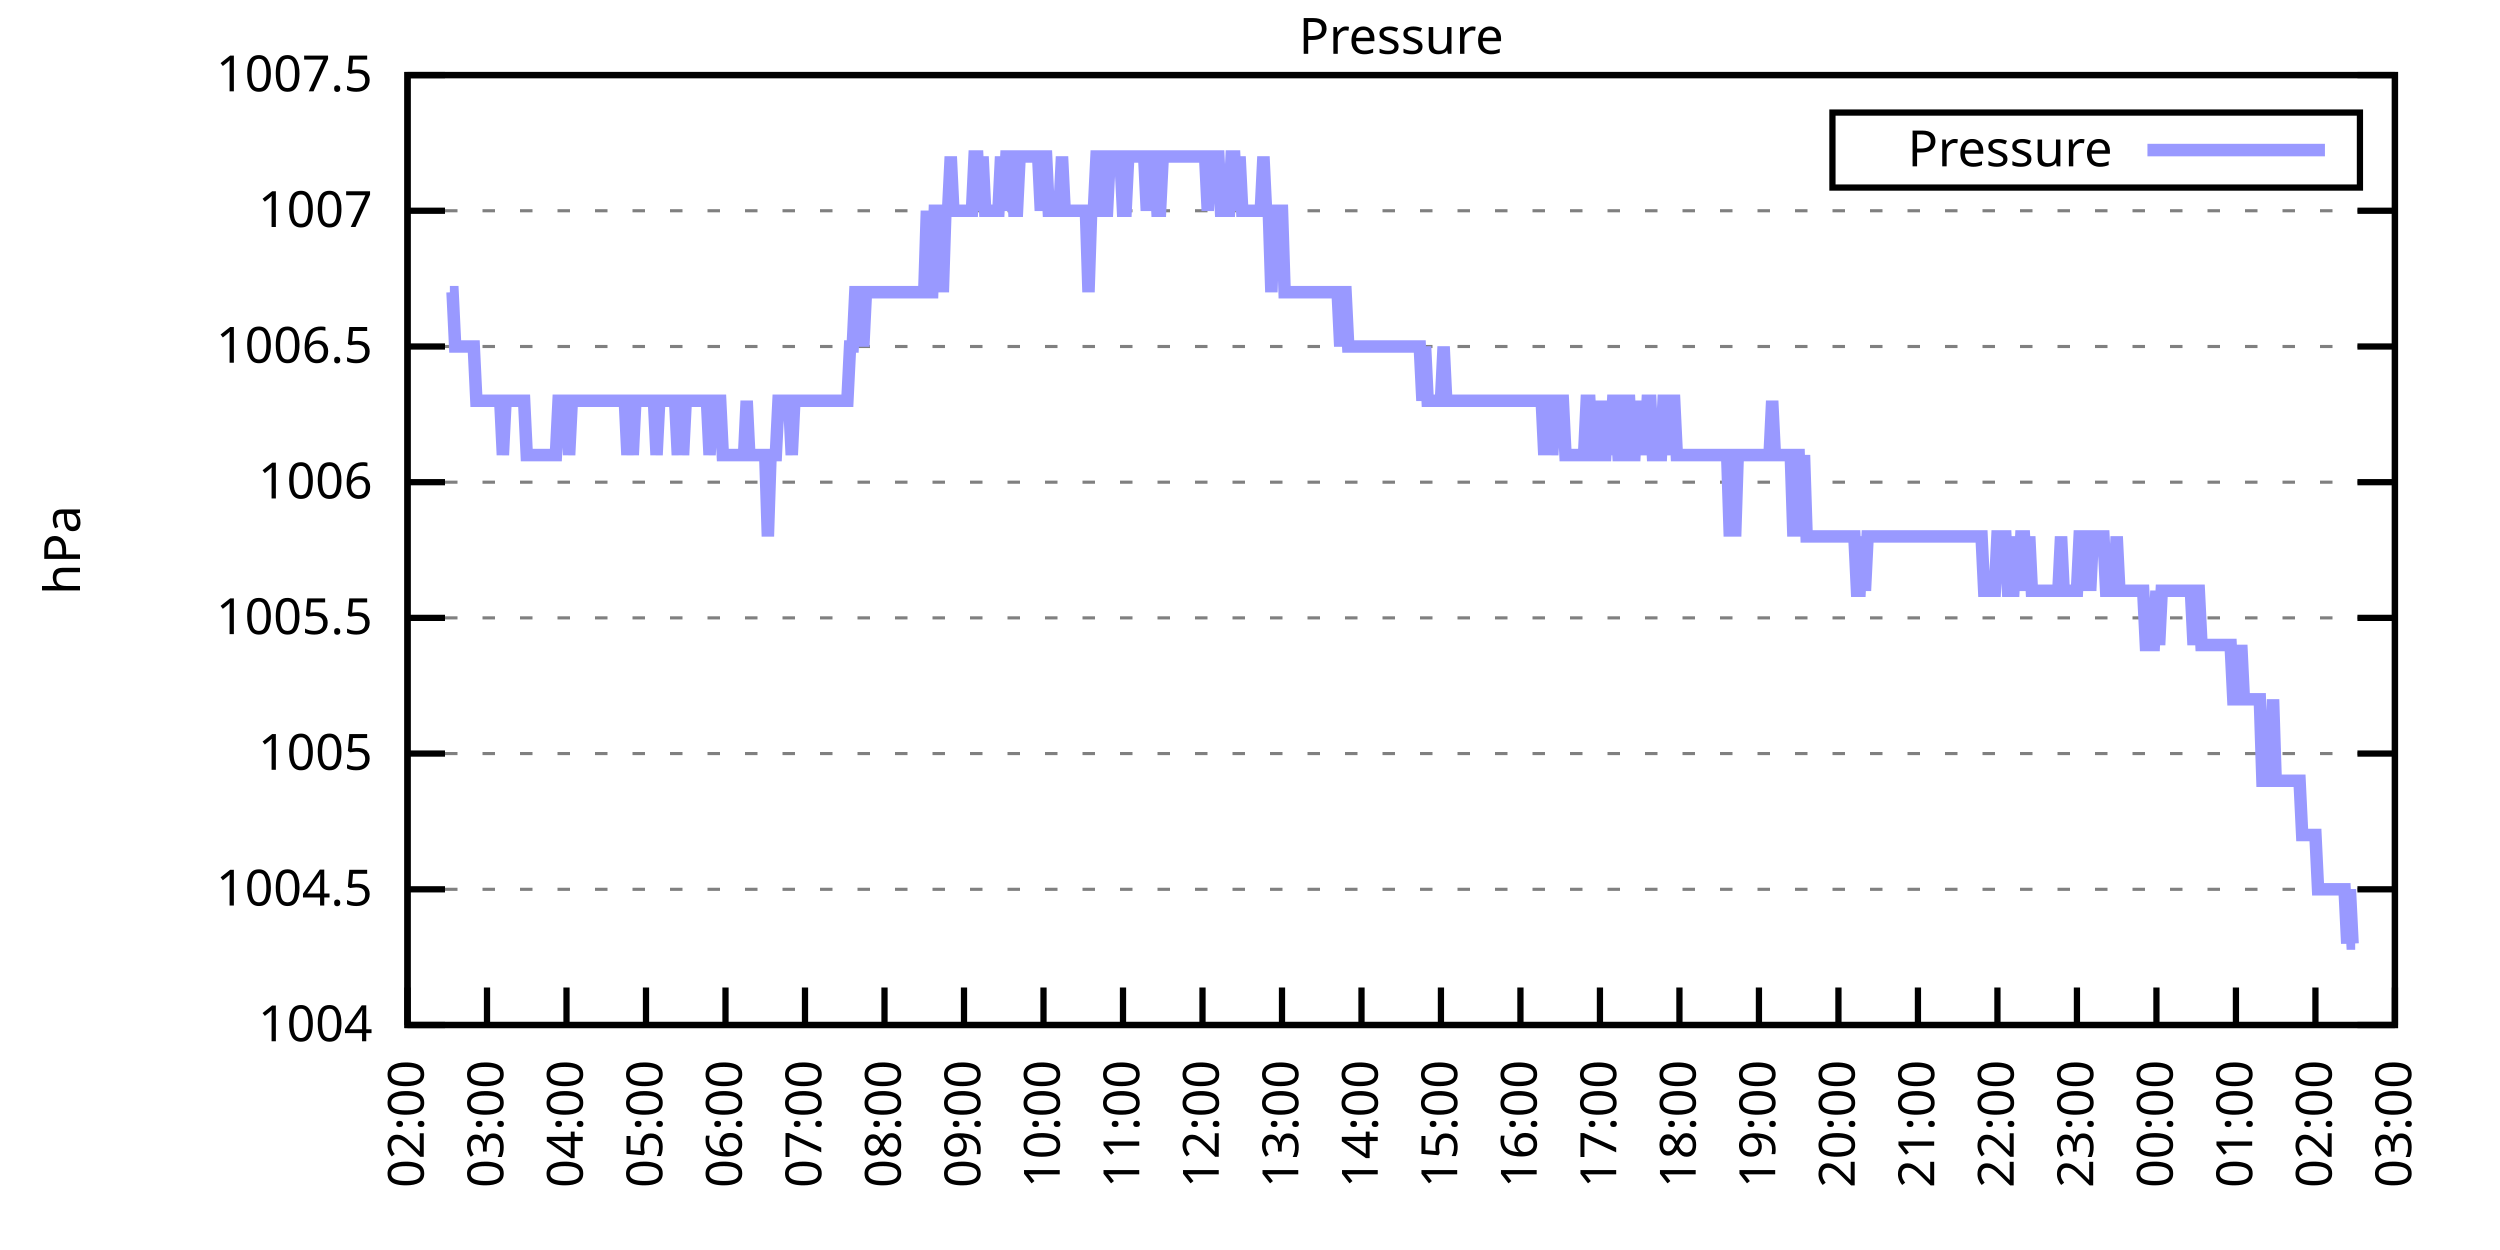
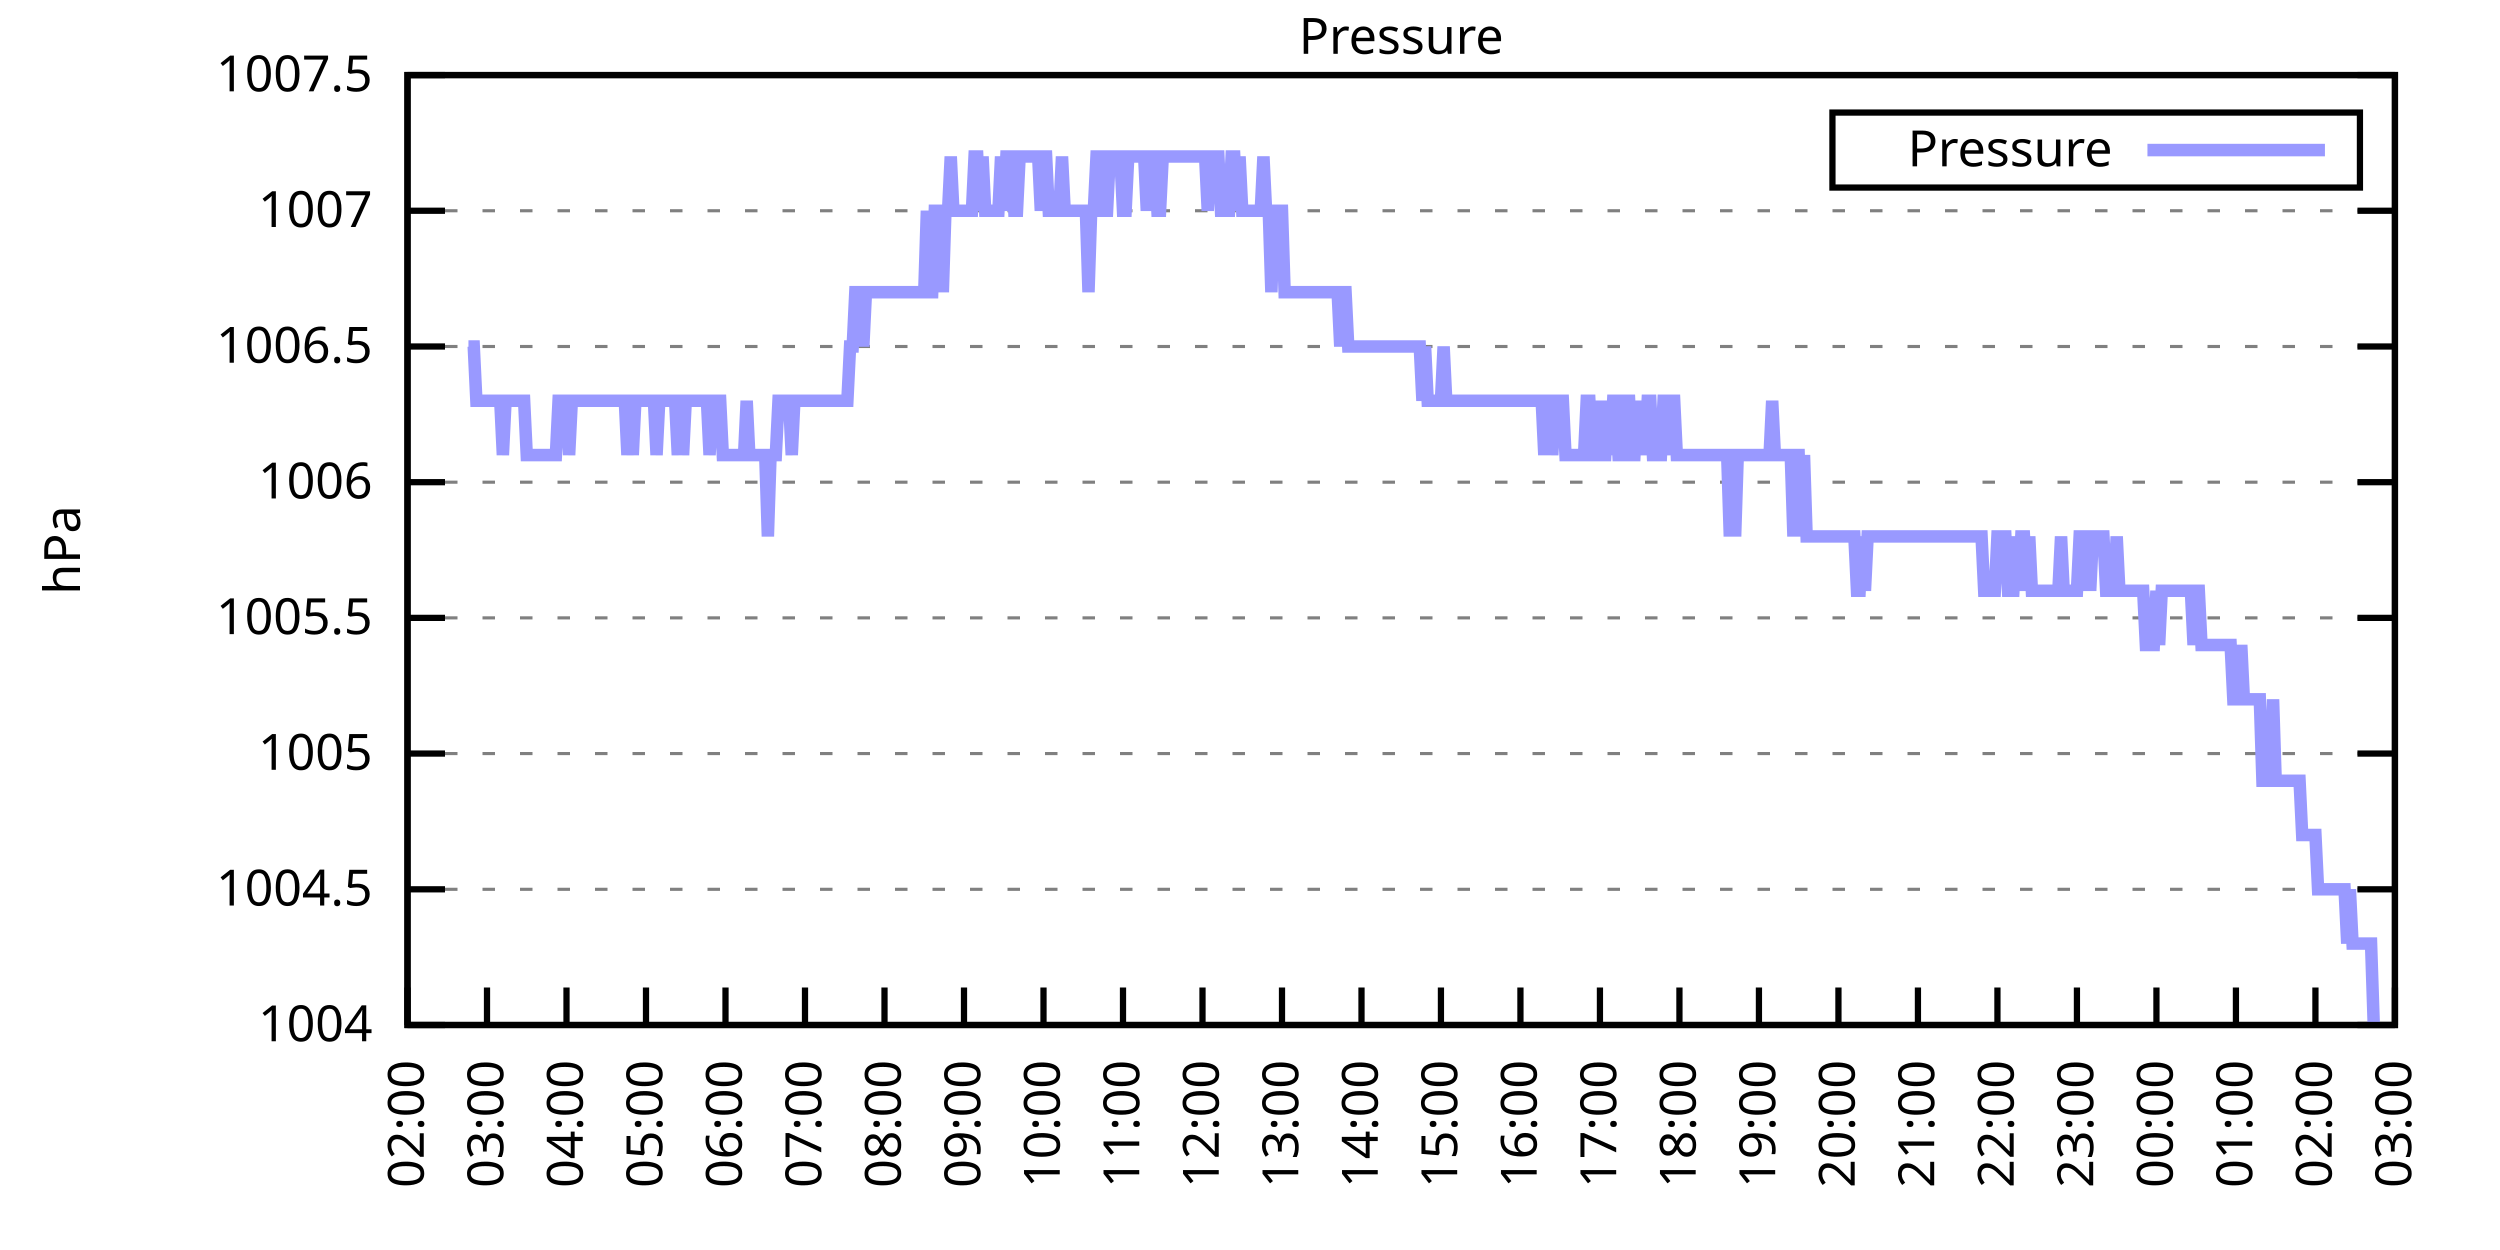
<svg xmlns="http://www.w3.org/2000/svg" xmlns:xlink="http://www.w3.org/1999/xlink" width="400" height="200" viewBox="0 0 400 200">
  <g id="gnuplot_canvas">
    <rect x="0" y="0" width="400" height="200" fill="none" />
    <defs>
      <circle id="gpDot" r="0.5" stroke-width="0.5" stroke="currentColor" />
      <path id="gpPt0" stroke-width="0.333" stroke="currentColor" d="M-1,0 h2 M0,-1 v2" />
      <path id="gpPt1" stroke-width="0.333" stroke="currentColor" d="M-1,-1 L1,1 M1,-1 L-1,1" />
      <path id="gpPt2" stroke-width="0.333" stroke="currentColor" d="M-1,0 L1,0 M0,-1 L0,1 M-1,-1 L1,1 M-1,1 L1,-1" />
      <rect id="gpPt3" stroke-width="0.333" stroke="currentColor" x="-1" y="-1" width="2" height="2" />
      <rect id="gpPt4" stroke-width="0.333" stroke="currentColor" fill="currentColor" x="-1" y="-1" width="2" height="2" />
      <circle id="gpPt5" stroke-width="0.333" stroke="currentColor" cx="0" cy="0" r="1" />
      <use xlink:href="#gpPt5" id="gpPt6" fill="currentColor" stroke="none" />
      <path id="gpPt7" stroke-width="0.333" stroke="currentColor" d="M0,-1.33 L-1.33,0.67 L1.33,0.67 z" />
      <use xlink:href="#gpPt7" id="gpPt8" fill="currentColor" stroke="none" />
      <use xlink:href="#gpPt7" id="gpPt9" stroke="currentColor" transform="rotate(180)" />
      <use xlink:href="#gpPt9" id="gpPt10" fill="currentColor" stroke="none" />
      <use xlink:href="#gpPt3" id="gpPt11" stroke="currentColor" transform="rotate(45)" />
      <use xlink:href="#gpPt11" id="gpPt12" fill="currentColor" stroke="none" />
      <path id="gpPt13" stroke-width="0.333" stroke="currentColor" d="M0,1.330 L1.265,0.411 L0.782,-1.067 L-0.782,-1.076 L-1.265,0.411 z" />
      <use xlink:href="#gpPt13" id="gpPt14" fill="currentColor" stroke="none" />
      <filter id="textbox" filterUnits="objectBoundingBox" x="0" y="0" height="1" width="1">
        <feFlood flood-color="white" flood-opacity="1" result="bgnd" />
        <feComposite in="SourceGraphic" in2="bgnd" operator="atop" />
      </filter>
      <filter id="greybox" filterUnits="objectBoundingBox" x="0" y="0" height="1" width="1">
        <feFlood flood-color="lightgrey" flood-opacity="1" result="grey" />
        <feComposite in="SourceGraphic" in2="grey" operator="atop" />
      </filter>
    </defs>
    <g fill="none" color="white" stroke="currentColor" stroke-width="1.00" stroke-linecap="butt" stroke-linejoin="miter">
</g>
    <g fill="none" color="black" stroke="currentColor" stroke-width="1.00" stroke-linecap="butt" stroke-linejoin="miter">
      <g stroke="none" shape-rendering="crispEdges">
        <polygon fill="rgb(255, 255, 255)" points="65.20,164.00 383.18,164.00 383.18,12.02 65.20,12.02 " />
      </g>
    </g>
    <g fill="none" color="black" stroke="currentColor" stroke-width="1.00" stroke-linecap="butt" stroke-linejoin="miter">
</g>
    <g fill="none" color="black" stroke="black" stroke-width="0.50" stroke-linecap="butt" stroke-linejoin="miter">
</g>
    <g fill="none" color="gray" stroke="currentColor" stroke-width="0.50" stroke-linecap="butt" stroke-linejoin="miter">
      <path stroke="gray" stroke-dasharray="2,4" class="gridline" d="M65.20,164.00 L383.19,164.00  " />
    </g>
    <g fill="none" color="gray" stroke="gray" stroke-width="1.00" stroke-linecap="butt" stroke-linejoin="miter">
</g>
    <g fill="none" color="black" stroke="currentColor" stroke-width="1.00" stroke-linecap="butt" stroke-linejoin="miter">
      <path stroke="black" d="M65.20,164.00 L71.20,164.00 M383.19,164.00 L377.19,164.00  " />
      <g transform="translate(59.60,166.60)" stroke="none" fill="black" font-family="Sans" font-size="8.00" text-anchor="end">
        <text>
          <tspan font-family="Sans"> 1004</tspan>
        </text>
      </g>
    </g>
    <g fill="none" color="black" stroke="currentColor" stroke-width="1.00" stroke-linecap="butt" stroke-linejoin="miter">
</g>
    <g fill="none" color="black" stroke="black" stroke-width="0.50" stroke-linecap="butt" stroke-linejoin="miter">
</g>
    <g fill="none" color="gray" stroke="currentColor" stroke-width="0.50" stroke-linecap="butt" stroke-linejoin="miter">
      <path stroke="gray" stroke-dasharray="2,4" class="gridline" d="M65.20,142.29 L383.19,142.29  " />
    </g>
    <g fill="none" color="gray" stroke="gray" stroke-width="1.00" stroke-linecap="butt" stroke-linejoin="miter">
</g>
    <g fill="none" color="black" stroke="currentColor" stroke-width="1.00" stroke-linecap="butt" stroke-linejoin="miter">
      <path stroke="black" d="M65.20,142.29 L71.20,142.29 M383.19,142.29 L377.19,142.29  " />
      <g transform="translate(59.60,144.89)" stroke="none" fill="black" font-family="Sans" font-size="8.00" text-anchor="end">
        <text>
          <tspan font-family="Sans"> 1004.5</tspan>
        </text>
      </g>
    </g>
    <g fill="none" color="black" stroke="currentColor" stroke-width="1.00" stroke-linecap="butt" stroke-linejoin="miter">
</g>
    <g fill="none" color="black" stroke="black" stroke-width="0.50" stroke-linecap="butt" stroke-linejoin="miter">
</g>
    <g fill="none" color="gray" stroke="currentColor" stroke-width="0.50" stroke-linecap="butt" stroke-linejoin="miter">
      <path stroke="gray" stroke-dasharray="2,4" class="gridline" d="M65.20,120.57 L383.19,120.57  " />
    </g>
    <g fill="none" color="gray" stroke="gray" stroke-width="1.00" stroke-linecap="butt" stroke-linejoin="miter">
</g>
    <g fill="none" color="black" stroke="currentColor" stroke-width="1.00" stroke-linecap="butt" stroke-linejoin="miter">
      <path stroke="black" d="M65.20,120.57 L71.20,120.57 M383.19,120.57 L377.19,120.57  " />
      <g transform="translate(59.60,123.17)" stroke="none" fill="black" font-family="Sans" font-size="8.00" text-anchor="end">
        <text>
          <tspan font-family="Sans"> 1005</tspan>
        </text>
      </g>
    </g>
    <g fill="none" color="black" stroke="currentColor" stroke-width="1.00" stroke-linecap="butt" stroke-linejoin="miter">
</g>
    <g fill="none" color="black" stroke="black" stroke-width="0.50" stroke-linecap="butt" stroke-linejoin="miter">
</g>
    <g fill="none" color="gray" stroke="currentColor" stroke-width="0.50" stroke-linecap="butt" stroke-linejoin="miter">
      <path stroke="gray" stroke-dasharray="2,4" class="gridline" d="M65.20,98.86 L383.19,98.86  " />
    </g>
    <g fill="none" color="gray" stroke="gray" stroke-width="1.00" stroke-linecap="butt" stroke-linejoin="miter">
</g>
    <g fill="none" color="black" stroke="currentColor" stroke-width="1.00" stroke-linecap="butt" stroke-linejoin="miter">
      <path stroke="black" d="M65.20,98.86 L71.20,98.86 M383.19,98.86 L377.19,98.86  " />
      <g transform="translate(59.60,101.46)" stroke="none" fill="black" font-family="Sans" font-size="8.00" text-anchor="end">
        <text>
          <tspan font-family="Sans"> 1005.5</tspan>
        </text>
      </g>
    </g>
    <g fill="none" color="black" stroke="currentColor" stroke-width="1.00" stroke-linecap="butt" stroke-linejoin="miter">
</g>
    <g fill="none" color="black" stroke="black" stroke-width="0.50" stroke-linecap="butt" stroke-linejoin="miter">
</g>
    <g fill="none" color="gray" stroke="currentColor" stroke-width="0.50" stroke-linecap="butt" stroke-linejoin="miter">
      <path stroke="gray" stroke-dasharray="2,4" class="gridline" d="M65.20,77.15 L383.19,77.15  " />
    </g>
    <g fill="none" color="gray" stroke="gray" stroke-width="1.00" stroke-linecap="butt" stroke-linejoin="miter">
</g>
    <g fill="none" color="black" stroke="currentColor" stroke-width="1.00" stroke-linecap="butt" stroke-linejoin="miter">
      <path stroke="black" d="M65.20,77.15 L71.20,77.15 M383.19,77.15 L377.19,77.15  " />
      <g transform="translate(59.60,79.75)" stroke="none" fill="black" font-family="Sans" font-size="8.00" text-anchor="end">
        <text>
          <tspan font-family="Sans"> 1006</tspan>
        </text>
      </g>
    </g>
    <g fill="none" color="black" stroke="currentColor" stroke-width="1.00" stroke-linecap="butt" stroke-linejoin="miter">
</g>
    <g fill="none" color="black" stroke="black" stroke-width="0.50" stroke-linecap="butt" stroke-linejoin="miter">
</g>
    <g fill="none" color="gray" stroke="currentColor" stroke-width="0.50" stroke-linecap="butt" stroke-linejoin="miter">
      <path stroke="gray" stroke-dasharray="2,4" class="gridline" d="M65.20,55.44 L383.19,55.44  " />
    </g>
    <g fill="none" color="gray" stroke="gray" stroke-width="1.00" stroke-linecap="butt" stroke-linejoin="miter">
</g>
    <g fill="none" color="black" stroke="currentColor" stroke-width="1.00" stroke-linecap="butt" stroke-linejoin="miter">
      <path stroke="black" d="M65.20,55.44 L71.20,55.44 M383.19,55.44 L377.19,55.44  " />
      <g transform="translate(59.60,58.04)" stroke="none" fill="black" font-family="Sans" font-size="8.00" text-anchor="end">
        <text>
          <tspan font-family="Sans"> 1006.5</tspan>
        </text>
      </g>
    </g>
    <g fill="none" color="black" stroke="currentColor" stroke-width="1.00" stroke-linecap="butt" stroke-linejoin="miter">
</g>
    <g fill="none" color="black" stroke="black" stroke-width="0.50" stroke-linecap="butt" stroke-linejoin="miter">
</g>
    <g fill="none" color="gray" stroke="currentColor" stroke-width="0.50" stroke-linecap="butt" stroke-linejoin="miter">
      <path stroke="gray" stroke-dasharray="2,4" class="gridline" d="M65.20,33.72 L383.19,33.72  " />
    </g>
    <g fill="none" color="gray" stroke="gray" stroke-width="1.00" stroke-linecap="butt" stroke-linejoin="miter">
</g>
    <g fill="none" color="black" stroke="currentColor" stroke-width="1.00" stroke-linecap="butt" stroke-linejoin="miter">
      <path stroke="black" d="M65.20,33.72 L71.20,33.72 M383.19,33.72 L377.19,33.72  " />
      <g transform="translate(59.60,36.32)" stroke="none" fill="black" font-family="Sans" font-size="8.00" text-anchor="end">
        <text>
          <tspan font-family="Sans"> 1007</tspan>
        </text>
      </g>
    </g>
    <g fill="none" color="black" stroke="currentColor" stroke-width="1.00" stroke-linecap="butt" stroke-linejoin="miter">
</g>
    <g fill="none" color="black" stroke="black" stroke-width="0.50" stroke-linecap="butt" stroke-linejoin="miter">
</g>
    <g fill="none" color="gray" stroke="currentColor" stroke-width="0.50" stroke-linecap="butt" stroke-linejoin="miter">
      <path stroke="gray" stroke-dasharray="2,4" class="gridline" d="M65.20,12.01 L383.19,12.01  " />
    </g>
    <g fill="none" color="gray" stroke="gray" stroke-width="1.00" stroke-linecap="butt" stroke-linejoin="miter">
</g>
    <g fill="none" color="black" stroke="currentColor" stroke-width="1.00" stroke-linecap="butt" stroke-linejoin="miter">
      <path stroke="black" d="M65.20,12.01 L71.20,12.01 M383.19,12.01 L377.19,12.01  " />
      <g transform="translate(59.60,14.61)" stroke="none" fill="black" font-family="Sans" font-size="8.00" text-anchor="end">
        <text>
          <tspan font-family="Sans"> 1007.5</tspan>
        </text>
      </g>
    </g>
    <g fill="none" color="black" stroke="currentColor" stroke-width="1.00" stroke-linecap="butt" stroke-linejoin="miter">
      <path stroke="black" d="M65.20,164.00 L65.20,158.00  " />
      <g transform="translate(67.80,169.60) rotate(270.00)" stroke="none" fill="black" font-family="Sans" font-size="8.00" text-anchor="end">
        <text>
          <tspan font-family="Sans">02:00</tspan>
        </text>
      </g>
    </g>
    <g fill="none" color="black" stroke="currentColor" stroke-width="1.00" stroke-linecap="butt" stroke-linejoin="miter">
      <path stroke="black" d="M77.92,164.00 L77.92,158.00  " />
      <g transform="translate(80.52,169.60) rotate(270.00)" stroke="none" fill="black" font-family="Sans" font-size="8.00" text-anchor="end">
        <text>
          <tspan font-family="Sans">03:00</tspan>
        </text>
      </g>
    </g>
    <g fill="none" color="black" stroke="currentColor" stroke-width="1.00" stroke-linecap="butt" stroke-linejoin="miter">
      <path stroke="black" d="M90.64,164.00 L90.64,158.00  " />
      <g transform="translate(93.24,169.60) rotate(270.00)" stroke="none" fill="black" font-family="Sans" font-size="8.00" text-anchor="end">
        <text>
          <tspan font-family="Sans">04:00</tspan>
        </text>
      </g>
    </g>
    <g fill="none" color="black" stroke="currentColor" stroke-width="1.00" stroke-linecap="butt" stroke-linejoin="miter">
      <path stroke="black" d="M103.36,164.00 L103.36,158.00  " />
      <g transform="translate(105.96,169.60) rotate(270.00)" stroke="none" fill="black" font-family="Sans" font-size="8.00" text-anchor="end">
        <text>
          <tspan font-family="Sans">05:00</tspan>
        </text>
      </g>
    </g>
    <g fill="none" color="black" stroke="currentColor" stroke-width="1.00" stroke-linecap="butt" stroke-linejoin="miter">
      <path stroke="black" d="M116.08,164.00 L116.08,158.00  " />
      <g transform="translate(118.68,169.60) rotate(270.00)" stroke="none" fill="black" font-family="Sans" font-size="8.00" text-anchor="end">
        <text>
          <tspan font-family="Sans">06:00</tspan>
        </text>
      </g>
    </g>
    <g fill="none" color="black" stroke="currentColor" stroke-width="1.00" stroke-linecap="butt" stroke-linejoin="miter">
      <path stroke="black" d="M128.80,164.00 L128.80,158.00  " />
      <g transform="translate(131.40,169.60) rotate(270.00)" stroke="none" fill="black" font-family="Sans" font-size="8.00" text-anchor="end">
        <text>
          <tspan font-family="Sans">07:00</tspan>
        </text>
      </g>
    </g>
    <g fill="none" color="black" stroke="currentColor" stroke-width="1.00" stroke-linecap="butt" stroke-linejoin="miter">
      <path stroke="black" d="M141.52,164.00 L141.52,158.00  " />
      <g transform="translate(144.12,169.60) rotate(270.00)" stroke="none" fill="black" font-family="Sans" font-size="8.00" text-anchor="end">
        <text>
          <tspan font-family="Sans">08:00</tspan>
        </text>
      </g>
    </g>
    <g fill="none" color="black" stroke="currentColor" stroke-width="1.00" stroke-linecap="butt" stroke-linejoin="miter">
      <path stroke="black" d="M154.24,164.00 L154.24,158.00  " />
      <g transform="translate(156.84,169.60) rotate(270.00)" stroke="none" fill="black" font-family="Sans" font-size="8.00" text-anchor="end">
        <text>
          <tspan font-family="Sans">09:00</tspan>
        </text>
      </g>
    </g>
    <g fill="none" color="black" stroke="currentColor" stroke-width="1.00" stroke-linecap="butt" stroke-linejoin="miter">
      <path stroke="black" d="M166.96,164.00 L166.96,158.00  " />
      <g transform="translate(169.56,169.60) rotate(270.00)" stroke="none" fill="black" font-family="Sans" font-size="8.00" text-anchor="end">
        <text>
          <tspan font-family="Sans">10:00</tspan>
        </text>
      </g>
    </g>
    <g fill="none" color="black" stroke="currentColor" stroke-width="1.00" stroke-linecap="butt" stroke-linejoin="miter">
      <path stroke="black" d="M179.68,164.00 L179.68,158.00  " />
      <g transform="translate(182.28,169.60) rotate(270.00)" stroke="none" fill="black" font-family="Sans" font-size="8.00" text-anchor="end">
        <text>
          <tspan font-family="Sans">11:00</tspan>
        </text>
      </g>
    </g>
    <g fill="none" color="black" stroke="currentColor" stroke-width="1.00" stroke-linecap="butt" stroke-linejoin="miter">
      <path stroke="black" d="M192.40,164.00 L192.40,158.00  " />
      <g transform="translate(195.00,169.60) rotate(270.00)" stroke="none" fill="black" font-family="Sans" font-size="8.00" text-anchor="end">
        <text>
          <tspan font-family="Sans">12:00</tspan>
        </text>
      </g>
    </g>
    <g fill="none" color="black" stroke="currentColor" stroke-width="1.00" stroke-linecap="butt" stroke-linejoin="miter">
      <path stroke="black" d="M205.12,164.00 L205.12,158.00  " />
      <g transform="translate(207.72,169.60) rotate(270.00)" stroke="none" fill="black" font-family="Sans" font-size="8.00" text-anchor="end">
        <text>
          <tspan font-family="Sans">13:00</tspan>
        </text>
      </g>
    </g>
    <g fill="none" color="black" stroke="currentColor" stroke-width="1.00" stroke-linecap="butt" stroke-linejoin="miter">
      <path stroke="black" d="M217.84,164.00 L217.84,158.00  " />
      <g transform="translate(220.44,169.60) rotate(270.00)" stroke="none" fill="black" font-family="Sans" font-size="8.00" text-anchor="end">
        <text>
          <tspan font-family="Sans">14:00</tspan>
        </text>
      </g>
    </g>
    <g fill="none" color="black" stroke="currentColor" stroke-width="1.00" stroke-linecap="butt" stroke-linejoin="miter">
      <path stroke="black" d="M230.55,164.00 L230.55,158.00  " />
      <g transform="translate(233.15,169.60) rotate(270.00)" stroke="none" fill="black" font-family="Sans" font-size="8.00" text-anchor="end">
        <text>
          <tspan font-family="Sans">15:00</tspan>
        </text>
      </g>
    </g>
    <g fill="none" color="black" stroke="currentColor" stroke-width="1.00" stroke-linecap="butt" stroke-linejoin="miter">
      <path stroke="black" d="M243.27,164.00 L243.27,158.00  " />
      <g transform="translate(245.87,169.60) rotate(270.00)" stroke="none" fill="black" font-family="Sans" font-size="8.00" text-anchor="end">
        <text>
          <tspan font-family="Sans">16:00</tspan>
        </text>
      </g>
    </g>
    <g fill="none" color="black" stroke="currentColor" stroke-width="1.00" stroke-linecap="butt" stroke-linejoin="miter">
      <path stroke="black" d="M255.99,164.00 L255.99,158.00  " />
      <g transform="translate(258.59,169.60) rotate(270.00)" stroke="none" fill="black" font-family="Sans" font-size="8.00" text-anchor="end">
        <text>
          <tspan font-family="Sans">17:00</tspan>
        </text>
      </g>
    </g>
    <g fill="none" color="black" stroke="currentColor" stroke-width="1.00" stroke-linecap="butt" stroke-linejoin="miter">
      <path stroke="black" d="M268.71,164.00 L268.71,158.00  " />
      <g transform="translate(271.31,169.60) rotate(270.00)" stroke="none" fill="black" font-family="Sans" font-size="8.00" text-anchor="end">
        <text>
          <tspan font-family="Sans">18:00</tspan>
        </text>
      </g>
    </g>
    <g fill="none" color="black" stroke="currentColor" stroke-width="1.00" stroke-linecap="butt" stroke-linejoin="miter">
      <path stroke="black" d="M281.43,164.00 L281.43,158.00  " />
      <g transform="translate(284.03,169.60) rotate(270.00)" stroke="none" fill="black" font-family="Sans" font-size="8.00" text-anchor="end">
        <text>
          <tspan font-family="Sans">19:00</tspan>
        </text>
      </g>
    </g>
    <g fill="none" color="black" stroke="currentColor" stroke-width="1.00" stroke-linecap="butt" stroke-linejoin="miter">
      <path stroke="black" d="M294.15,164.00 L294.15,158.00  " />
      <g transform="translate(296.75,169.60) rotate(270.00)" stroke="none" fill="black" font-family="Sans" font-size="8.00" text-anchor="end">
        <text>
          <tspan font-family="Sans">20:00</tspan>
        </text>
      </g>
    </g>
    <g fill="none" color="black" stroke="currentColor" stroke-width="1.00" stroke-linecap="butt" stroke-linejoin="miter">
      <path stroke="black" d="M306.87,164.00 L306.87,158.00  " />
      <g transform="translate(309.47,169.60) rotate(270.00)" stroke="none" fill="black" font-family="Sans" font-size="8.00" text-anchor="end">
        <text>
          <tspan font-family="Sans">21:00</tspan>
        </text>
      </g>
    </g>
    <g fill="none" color="black" stroke="currentColor" stroke-width="1.00" stroke-linecap="butt" stroke-linejoin="miter">
      <path stroke="black" d="M319.59,164.00 L319.59,158.00  " />
      <g transform="translate(322.19,169.60) rotate(270.00)" stroke="none" fill="black" font-family="Sans" font-size="8.00" text-anchor="end">
        <text>
          <tspan font-family="Sans">22:00</tspan>
        </text>
      </g>
    </g>
    <g fill="none" color="black" stroke="currentColor" stroke-width="1.00" stroke-linecap="butt" stroke-linejoin="miter">
      <path stroke="black" d="M332.31,164.00 L332.31,158.00  " />
      <g transform="translate(334.91,169.60) rotate(270.00)" stroke="none" fill="black" font-family="Sans" font-size="8.00" text-anchor="end">
        <text>
          <tspan font-family="Sans">23:00</tspan>
        </text>
      </g>
    </g>
    <g fill="none" color="black" stroke="currentColor" stroke-width="1.00" stroke-linecap="butt" stroke-linejoin="miter">
      <path stroke="black" d="M345.03,164.00 L345.03,158.00  " />
      <g transform="translate(347.63,169.60) rotate(270.00)" stroke="none" fill="black" font-family="Sans" font-size="8.00" text-anchor="end">
        <text>
          <tspan font-family="Sans">00:00</tspan>
        </text>
      </g>
    </g>
    <g fill="none" color="black" stroke="currentColor" stroke-width="1.00" stroke-linecap="butt" stroke-linejoin="miter">
      <path stroke="black" d="M357.75,164.00 L357.75,158.00  " />
      <g transform="translate(360.35,169.60) rotate(270.00)" stroke="none" fill="black" font-family="Sans" font-size="8.00" text-anchor="end">
        <text>
          <tspan font-family="Sans">01:00</tspan>
        </text>
      </g>
    </g>
    <g fill="none" color="black" stroke="currentColor" stroke-width="1.00" stroke-linecap="butt" stroke-linejoin="miter">
      <path stroke="black" d="M370.47,164.00 L370.47,158.00  " />
      <g transform="translate(373.07,169.60) rotate(270.00)" stroke="none" fill="black" font-family="Sans" font-size="8.00" text-anchor="end">
        <text>
          <tspan font-family="Sans">02:00</tspan>
        </text>
      </g>
    </g>
    <g fill="none" color="black" stroke="currentColor" stroke-width="1.00" stroke-linecap="butt" stroke-linejoin="miter">
      <path stroke="black" d="M383.19,164.00 L383.19,158.00  " />
      <g transform="translate(385.79,169.60) rotate(270.00)" stroke="none" fill="black" font-family="Sans" font-size="8.00" text-anchor="end">
        <text>
          <tspan font-family="Sans">03:00</tspan>
        </text>
      </g>
    </g>
    <g fill="none" color="black" stroke="currentColor" stroke-width="1.00" stroke-linecap="butt" stroke-linejoin="miter">
</g>
    <g fill="none" color="black" stroke="currentColor" stroke-width="1.00" stroke-linecap="butt" stroke-linejoin="miter">
      <path stroke="black" d="M65.20,12.01 L65.20,164.00 L383.19,164.00 L383.19,12.01 L65.20,12.01 Z  " />
    </g>
    <g fill="none" color="black" stroke="currentColor" stroke-width="1.00" stroke-linecap="butt" stroke-linejoin="miter">
</g>
    <g fill="none" color="black" stroke="currentColor" stroke-width="1.00" stroke-linecap="butt" stroke-linejoin="miter">
      <path stroke="black" d="M293.19,30.01 L293.19,18.01 L377.59,18.01 L377.59,30.01 L293.19,30.01 Z  " />
    </g>
    <g id="Pressure_plot_1">
      <g fill="none" color="white" stroke="black" stroke-width="2.00" stroke-linecap="butt" stroke-linejoin="miter">
</g>
      <g fill="none" color="black" stroke="currentColor" stroke-width="2.00" stroke-linecap="butt" stroke-linejoin="miter">
        <g transform="translate(337.99,26.61)" stroke="none" fill="black" font-family="Sans" font-size="8.00" text-anchor="end">
          <text>
            <tspan font-family="Sans">Pressure</tspan>
          </text>
        </g>
      </g>
      <g fill="none" color="black" stroke="currentColor" stroke-width="2.00" stroke-linecap="butt" stroke-linejoin="miter">
-         <path stroke="rgb(153, 153, 255)" d="M343.59,24.01 L371.99,24.01 M71.98,46.75 L72.41,46.75 L72.83,55.44 L73.26,55.44 L73.68,55.44 L74.10,55.44   L74.53,55.44 L74.95,55.44 L75.38,55.44 L75.80,55.44 L76.22,64.12 L76.65,64.12 L77.07,64.12 L77.50,64.12   L77.92,64.12 L78.34,64.12 L78.77,64.12 L79.19,64.12 L79.62,64.12 L80.04,64.12 L80.46,72.81 L80.89,64.12   L81.31,64.12 L81.74,64.12 L82.16,64.12 L82.58,64.12 L83.01,64.12 L83.43,64.12 L83.86,64.12 L84.28,72.81   L84.70,72.81 L85.13,72.81 L85.55,72.81 L85.98,72.81 L86.40,72.81 L86.82,72.81 L87.25,72.81 L87.67,72.81   L88.10,72.81 L88.52,72.81 L88.94,72.81 L89.37,64.12 L89.79,64.12 L90.22,64.12 L90.64,64.12 L91.06,72.81   L91.49,64.12 L91.91,64.12 L92.34,64.12 L92.76,64.12 L93.18,64.12 L93.61,64.12 L94.03,64.12 L94.46,64.12   L94.88,64.12 L95.30,64.12 L95.73,64.12 L96.15,64.12 L96.58,64.12 L97.00,64.12 L97.42,64.12 L97.85,64.12   L98.27,64.12 L98.69,64.12 L99.12,64.12 L99.54,64.12 L99.97,64.12 L100.39,72.81 L100.81,64.12 L101.24,72.81   L101.66,64.12 L102.09,64.12 L102.51,64.12 L102.93,64.12 L103.36,64.12 L103.78,64.12 L104.21,64.12 L104.63,64.12   L105.05,72.81 L105.48,64.12 L105.90,64.12 L106.33,64.12 L106.75,64.12 L107.17,64.12 L107.60,64.12 L108.02,64.12   L108.45,72.81 L108.87,64.12 L109.29,72.81 L109.72,64.12 L110.14,64.12 L110.57,64.12 L110.99,64.12 L111.41,64.12   L111.84,64.12 L112.26,64.12 L112.69,64.12 L113.11,64.12 L113.53,72.81 L113.96,64.12 L114.38,64.12 L114.81,64.12   L115.23,64.12 L115.65,72.81 L116.08,72.81 L116.50,72.81 L116.93,72.81 L117.35,72.81 L117.77,72.81 L118.20,72.81   L118.62,72.81 L119.05,72.81 L119.47,64.12 L119.89,72.81 L120.32,72.81 L120.74,72.81 L121.17,72.81 L121.59,72.81   L122.01,72.81 L122.44,72.81 L122.86,85.83 L123.29,72.81 L123.71,72.81 L124.13,72.81 L124.56,64.12 L124.98,64.12   L125.41,64.12 L125.83,64.12 L126.25,64.12 L126.68,72.81 L127.10,64.12 L127.53,64.12 L127.95,64.12 L128.37,64.12   L128.80,64.12 L129.22,64.12 L129.65,64.12 L130.07,64.12 L130.49,64.12 L130.92,64.12 L131.34,64.12 L131.77,64.12   L132.19,64.12 L132.61,64.12 L133.04,64.12 L133.46,64.12 L133.89,64.12 L134.31,64.12 L134.73,64.12 L135.16,64.12   L135.58,64.12 L136.01,55.44 L136.43,55.44 L136.85,46.75 L137.28,46.75 L137.70,46.75 L138.13,55.44 L138.55,46.75   L138.97,46.75 L139.40,46.75 L139.82,46.75 L140.25,46.75 L140.67,46.75 L141.09,46.75 L141.52,46.75 L141.94,46.75   L142.37,46.75 L142.79,46.75 L143.21,46.75 L143.64,46.75 L144.06,46.75 L144.49,46.75 L144.91,46.75 L145.33,46.75   L145.76,46.75 L146.18,46.75 L146.61,46.75 L147.03,46.75 L147.45,46.75 L147.88,46.75 L148.30,33.72 L148.73,46.75   L149.15,46.75 L149.57,33.72 L150.00,33.72 L150.42,33.72 L150.85,46.75 L151.27,33.72 L151.69,33.72 L152.12,25.04   L152.54,33.72 L152.97,33.72 L153.39,33.72 L153.81,33.72 L154.24,33.72 L154.66,33.72 L155.09,33.72 L155.51,33.72   L155.93,25.04 L156.36,25.04 L156.78,33.72 L157.21,25.04 L157.63,33.72 L158.05,33.72 L158.48,33.72 L158.90,33.72   L159.33,33.72 L159.75,33.72 L160.17,25.04 L160.60,33.72 L161.02,25.04 L161.44,25.04 L161.87,25.04 L162.29,33.72   L162.72,33.72 L163.14,25.04 L163.56,25.04 L163.99,25.04 L164.41,25.04 L164.84,25.04 L165.26,25.04 L165.68,25.04   L166.11,25.04 L166.53,33.72 L166.96,25.04 L167.38,25.04 L167.80,33.72 L168.23,33.72 L168.65,33.72 L169.08,33.72   L169.50,33.72 L169.92,25.04 L170.35,33.72 L170.77,33.72 L171.20,33.72 L171.62,33.72 L172.04,33.72 L172.47,33.72   L172.89,33.72 L173.32,33.72 L173.74,33.72 L174.16,46.75 L174.59,33.72 L175.01,33.72 L175.44,25.04 L175.86,25.04   L176.28,33.72 L176.71,33.72 L177.13,33.72 L177.56,25.04 L177.98,25.04 L178.40,25.04 L178.83,25.04 L179.25,25.04   L179.68,33.72 L180.10,33.72 L180.52,25.04 L180.95,25.04 L181.37,25.04 L181.80,25.04 L182.22,25.04 L182.64,25.04   L183.07,25.04 L183.49,33.72 L183.92,25.04 L184.34,25.04 L184.76,25.04 L185.19,33.72 L185.61,33.72 L186.04,25.04   L186.46,25.04 L186.88,25.04 L187.31,25.04 L187.73,25.04 L188.16,25.04 L188.58,25.04 L189.00,25.04 L189.43,25.04   L189.85,25.04 L190.28,25.04 L190.70,25.04 L191.12,25.04 L191.55,25.04 L191.97,25.04 L192.40,25.04 L192.82,25.04   L193.24,33.72 L193.67,25.04 L194.09,25.04 L194.52,25.04 L194.94,25.04 L195.36,33.72 L195.79,33.72 L196.21,33.72   L196.64,33.72 L197.06,25.04 L197.48,25.04 L197.91,33.72 L198.33,25.04 L198.76,33.72 L199.18,33.72 L199.60,33.72   L200.03,33.72 L200.45,33.72 L200.88,33.72 L201.30,33.72 L201.72,33.72 L202.15,25.04 L202.57,33.72 L203.00,33.72   L203.42,46.75 L203.84,33.72 L204.27,33.72 L204.69,33.72 L205.12,33.72 L205.54,46.75 L205.96,46.75 L206.39,46.75   L206.81,46.75 L207.24,46.75 L207.66,46.75 L208.08,46.75 L208.51,46.75 L208.93,46.75 L209.36,46.75 L209.78,46.75   L210.20,46.75 L210.63,46.75 L211.05,46.75 L211.48,46.75 L211.90,46.75 L212.32,46.75 L212.75,46.75 L213.17,46.75   L213.60,46.75 L214.02,46.75 L214.44,55.44 L214.87,46.75 L215.29,46.75 L215.72,55.44 L216.14,55.44 L216.56,55.44   L216.99,55.44 L217.41,55.44 L217.84,55.44 L218.26,55.44 L218.68,55.44 L219.11,55.44 L219.53,55.44 L219.96,55.44   L220.38,55.44 L220.80,55.44 L221.23,55.44 L221.65,55.44 L222.08,55.44 L222.50,55.44 L222.92,55.44 L223.35,55.44   L223.77,55.44 L224.20,55.44 L224.62,55.44 L225.04,55.44 L225.47,55.44 L225.89,55.44 L226.31,55.44 L226.74,55.44   L227.16,55.44 L227.59,64.12 L228.01,55.44 L228.43,64.12 L228.86,64.12 L229.28,64.12 L229.71,64.12 L230.13,64.12   L230.55,64.12 L230.98,55.44 L231.40,64.12 L231.83,64.12 L232.25,64.12 L232.67,64.12 L233.10,64.12 L233.52,64.12   L233.95,64.12 L234.37,64.12 L234.79,64.12 L235.22,64.12 L235.64,64.12 L236.07,64.12 L236.49,64.12 L236.91,64.12   L237.34,64.12 L237.76,64.12 L238.19,64.12 L238.61,64.12 L239.03,64.12 L239.46,64.12 L239.88,64.12 L240.31,64.12   L240.73,64.12 L241.15,64.12 L241.58,64.12 L242.00,64.12 L242.43,64.12 L242.85,64.12 L243.27,64.12 L243.70,64.12   L244.12,64.12 L244.55,64.12 L244.97,64.12 L245.39,64.12 L245.82,64.12 L246.24,64.12 L246.67,64.12 L247.09,72.81   L247.51,64.12 L247.94,64.12 L248.36,72.81 L248.79,64.12 L249.21,64.12 L249.63,64.12 L250.06,64.12 L250.48,72.81   L250.91,72.81 L251.33,72.81 L251.75,72.81 L252.18,72.81 L252.60,72.81 L253.03,72.81 L253.45,72.81 L253.87,64.12   L254.30,64.12 L254.72,72.81 L255.15,72.81 L255.57,72.81 L255.99,64.12 L256.42,72.81 L256.84,72.81 L257.27,64.12   L257.69,72.81 L258.11,64.12 L258.54,64.12 L258.96,72.81 L259.39,72.81 L259.81,72.81 L260.23,64.12 L260.66,64.12   L261.08,72.81 L261.51,72.81 L261.93,64.12 L262.35,72.81 L262.78,64.12 L263.20,72.81 L263.63,64.12 L264.05,64.12   L264.47,72.81 L264.90,72.81 L265.32,72.81 L265.75,72.81 L266.17,64.12 L266.59,64.12 L267.02,72.81 L267.44,64.12   L267.87,64.12 L268.29,72.81 L268.71,72.81 L269.14,72.81 L269.56,72.81 L269.99,72.81 L270.41,72.81 L270.83,72.81   L271.26,72.81 L271.68,72.81 L272.11,72.81 L272.53,72.81 L272.95,72.81 L273.38,72.81 L273.80,72.81 L274.23,72.81   L274.65,72.81 L275.07,72.81 L275.50,72.81 L275.92,72.81 L276.35,72.81 L276.77,85.83 L277.19,72.81 L277.62,85.83   L278.04,72.81 L278.47,72.81 L278.89,72.81 L279.31,72.81 L279.74,72.81 L280.16,72.81 L280.59,72.81 L281.01,72.81   L281.43,72.81 L281.86,72.81 L282.28,72.81 L282.71,72.81 L283.13,72.81 L283.55,64.12 L283.98,72.81 L284.40,72.81   L284.83,72.81 L285.25,72.81 L285.67,72.81 L286.10,72.81 L286.52,72.81 L286.95,85.83 L287.37,72.81 L287.79,72.81   L288.22,85.83 L288.64,72.81 L289.06,85.83 L289.49,85.83 L289.91,85.83 L290.34,85.83 L290.76,85.83 L291.18,85.83   L291.61,85.83 L292.03,85.83 L292.46,85.83 L292.88,85.83 L293.30,85.83 L293.73,85.83 L294.15,85.83 L294.58,85.83   L295.00,85.83 L295.42,85.83 L295.85,85.83 L296.27,85.83 L296.70,85.83 L297.12,94.52 L297.54,94.52 L297.97,85.83   L298.39,94.52 L298.82,85.83 L299.24,85.83 L299.66,85.83 L300.09,85.83 L300.51,85.83 L300.94,85.83 L301.36,85.83   L301.78,85.83 L302.21,85.83 L302.63,85.83 L303.06,85.83 L303.48,85.83 L303.90,85.83 L304.33,85.83 L304.75,85.83   L305.18,85.83 L305.60,85.83 L306.02,85.83 L306.45,85.83 L306.87,85.83 L307.30,85.83 L307.72,85.83 L308.14,85.83   L308.57,85.83 L308.99,85.83 L309.42,85.83 L309.84,85.83 L310.26,85.83 L310.69,85.83 L311.11,85.83 L311.54,85.83   L311.96,85.83 L312.38,85.83 L312.81,85.83 L313.23,85.83 L313.66,85.83 L314.08,85.83 L314.50,85.83 L314.93,85.83   L315.35,85.83 L315.78,85.83 L316.20,85.83 L316.62,85.83 L317.05,85.83 L317.47,94.52 L317.90,94.52 L318.32,94.52   L318.74,94.52 L319.17,94.52 L319.59,85.83 L320.02,85.83 L320.44,85.83 L320.86,85.83 L321.29,94.52 L321.71,94.52   L322.14,94.52 L322.56,85.83 L322.98,94.52 L323.41,85.83 L323.83,85.83 L324.26,94.52 L324.68,85.83 L325.10,94.52   L325.53,94.52 L325.95,94.52 L326.38,94.52 L326.80,94.52 L327.22,94.52 L327.65,94.52 L328.07,94.52 L328.50,94.52   L328.92,94.52 L329.34,94.52 L329.77,85.83 L330.19,94.52 L330.62,94.52 L331.04,94.52 L331.46,94.52 L331.89,94.52   L332.31,94.52 L332.74,85.83 L333.16,85.83 L333.58,94.52 L334.01,85.83 L334.43,94.52 L334.86,85.83 L335.28,85.83   L335.70,85.83 L336.13,85.83 L336.55,85.83 L336.98,94.52 L337.40,94.52 L337.82,94.52 L338.25,94.52 L338.67,85.83   L339.10,94.52 L339.52,94.52 L339.94,94.52 L340.37,94.52 L340.79,94.52 L341.22,94.52 L341.64,94.52 L342.06,94.52   L342.49,94.52 L342.91,94.52 L343.34,103.20 L343.76,103.20 L344.18,103.20 L344.61,103.20 L345.03,94.52 L345.46,103.20   L345.88,94.52 L346.30,94.52 L346.73,94.52 L347.15,94.52 L347.58,94.52 L348.00,94.52 L348.42,94.52 L348.85,94.52   L349.27,94.52 L349.70,94.52 L350.12,94.52 L350.54,94.52 L350.97,103.20 L351.39,94.52 L351.81,94.52 L352.24,103.20   L352.66,103.20 L353.09,103.20 L353.51,103.20 L353.93,103.20 L354.36,103.20 L354.78,103.20 L355.21,103.20 L355.63,103.20   L356.05,103.20 L356.48,103.20 L356.90,103.20 L357.33,111.89 L357.75,111.89 L358.17,111.89 L358.60,103.20 L359.02,111.89   L359.45,111.89 L359.87,111.89 L360.29,111.89 L360.72,111.89 L361.14,111.89 L361.57,111.89 L361.99,124.92 L362.41,124.92   L362.84,124.92 L363.26,124.92 L363.69,111.89 L364.11,124.92 L364.53,124.92 L364.96,124.92 L365.38,124.92 L365.81,124.92   L366.23,124.92 L366.65,124.92 L367.08,124.92 L367.50,124.92 L367.93,124.92 L368.35,133.60 L368.77,133.60 L369.20,133.60   L369.62,133.60 L370.05,133.60 L370.47,133.60 L370.89,142.29 L371.32,142.29 L371.74,142.29 L372.17,142.29 L372.59,142.29   L373.01,142.29 L373.44,142.29 L373.86,142.29 L374.29,142.29 L374.71,142.29 L375.13,142.29 L375.56,150.97 L375.98,142.29   L376.41,150.97 L376.83,150.97  " />
+         <path stroke="rgb(153, 153, 255)" d="M343.59,24.01 L371.99,24.01 M74.95,55.44 L75.38,55.44 L75.80,55.44 L76.22,64.12 L76.65,64.12 L77.07,64.12   L77.50,64.12 L77.92,64.12 L78.34,64.12 L78.77,64.12 L79.19,64.12 L79.62,64.12 L80.04,64.12 L80.46,72.81   L80.89,64.12 L81.31,64.12 L81.74,64.12 L82.16,64.12 L82.58,64.12 L83.01,64.12 L83.43,64.12 L83.86,64.12   L84.28,72.81 L84.70,72.81 L85.13,72.81 L85.55,72.81 L85.98,72.81 L86.40,72.81 L86.82,72.81 L87.25,72.81   L87.67,72.81 L88.10,72.81 L88.52,72.81 L88.94,72.81 L89.37,64.12 L89.79,64.12 L90.22,64.12 L90.64,64.12   L91.06,72.81 L91.49,64.12 L91.91,64.12 L92.34,64.12 L92.76,64.12 L93.18,64.12 L93.61,64.12 L94.03,64.12   L94.46,64.12 L94.88,64.12 L95.30,64.12 L95.73,64.12 L96.15,64.12 L96.58,64.12 L97.00,64.12 L97.42,64.12   L97.85,64.12 L98.27,64.12 L98.69,64.12 L99.12,64.12 L99.54,64.12 L99.97,64.12 L100.39,72.81 L100.81,64.12   L101.24,72.81 L101.66,64.12 L102.09,64.12 L102.51,64.12 L102.93,64.12 L103.36,64.12 L103.78,64.12 L104.21,64.12   L104.63,64.12 L105.05,72.81 L105.48,64.12 L105.90,64.12 L106.33,64.12 L106.75,64.12 L107.17,64.12 L107.60,64.12   L108.02,64.12 L108.45,72.81 L108.87,64.12 L109.29,72.81 L109.72,64.12 L110.14,64.12 L110.57,64.12 L110.99,64.12   L111.41,64.12 L111.84,64.12 L112.26,64.12 L112.69,64.12 L113.11,64.12 L113.53,72.81 L113.96,64.12 L114.38,64.12   L114.81,64.12 L115.23,64.12 L115.65,72.81 L116.08,72.81 L116.50,72.81 L116.93,72.81 L117.35,72.81 L117.77,72.81   L118.20,72.81 L118.62,72.81 L119.05,72.81 L119.47,64.12 L119.89,72.81 L120.32,72.81 L120.74,72.81 L121.17,72.81   L121.59,72.81 L122.01,72.81 L122.44,72.81 L122.86,85.83 L123.29,72.81 L123.71,72.81 L124.13,72.81 L124.56,64.12   L124.98,64.12 L125.41,64.12 L125.83,64.12 L126.25,64.12 L126.68,72.81 L127.10,64.12 L127.53,64.12 L127.95,64.12   L128.37,64.12 L128.80,64.12 L129.22,64.12 L129.65,64.12 L130.07,64.12 L130.49,64.12 L130.92,64.12 L131.34,64.12   L131.77,64.12 L132.19,64.12 L132.61,64.12 L133.04,64.12 L133.46,64.12 L133.89,64.12 L134.31,64.12 L134.73,64.12   L135.16,64.12 L135.58,64.12 L136.01,55.44 L136.43,55.44 L136.85,46.75 L137.28,46.75 L137.70,46.75 L138.13,55.44   L138.55,46.75 L138.97,46.75 L139.40,46.75 L139.82,46.75 L140.25,46.75 L140.67,46.75 L141.09,46.75 L141.52,46.75   L141.94,46.75 L142.37,46.75 L142.79,46.75 L143.21,46.75 L143.64,46.75 L144.06,46.75 L144.49,46.75 L144.91,46.75   L145.33,46.75 L145.76,46.75 L146.18,46.75 L146.61,46.75 L147.03,46.75 L147.45,46.75 L147.88,46.75 L148.30,33.72   L148.73,46.75 L149.15,46.75 L149.57,33.72 L150.00,33.72 L150.42,33.72 L150.85,46.75 L151.27,33.72 L151.69,33.72   L152.12,25.04 L152.54,33.72 L152.97,33.72 L153.39,33.72 L153.81,33.72 L154.24,33.72 L154.66,33.72 L155.09,33.72   L155.51,33.72 L155.93,25.04 L156.36,25.04 L156.78,33.72 L157.21,25.04 L157.63,33.72 L158.05,33.72 L158.48,33.72   L158.90,33.72 L159.33,33.72 L159.75,33.72 L160.17,25.04 L160.60,33.72 L161.02,25.04 L161.44,25.04 L161.87,25.04   L162.29,33.72 L162.72,33.72 L163.14,25.04 L163.56,25.04 L163.99,25.04 L164.41,25.04 L164.84,25.04 L165.26,25.04   L165.68,25.04 L166.11,25.04 L166.53,33.72 L166.96,25.04 L167.38,25.04 L167.80,33.72 L168.23,33.72 L168.65,33.72   L169.08,33.72 L169.50,33.72 L169.92,25.04 L170.35,33.72 L170.77,33.72 L171.20,33.72 L171.62,33.72 L172.04,33.72   L172.47,33.72 L172.89,33.72 L173.32,33.72 L173.74,33.72 L174.16,46.75 L174.59,33.72 L175.01,33.72 L175.44,25.04   L175.86,25.04 L176.28,33.72 L176.71,33.72 L177.13,33.72 L177.56,25.04 L177.98,25.04 L178.40,25.04 L178.83,25.04   L179.25,25.04 L179.68,33.72 L180.10,33.72 L180.52,25.04 L180.95,25.04 L181.37,25.04 L181.80,25.04 L182.22,25.04   L182.64,25.04 L183.07,25.04 L183.49,33.72 L183.92,25.04 L184.34,25.04 L184.76,25.04 L185.19,33.72 L185.61,33.72   L186.04,25.04 L186.46,25.04 L186.88,25.04 L187.31,25.04 L187.73,25.04 L188.16,25.04 L188.58,25.04 L189.00,25.04   L189.43,25.04 L189.85,25.04 L190.28,25.04 L190.70,25.04 L191.12,25.04 L191.55,25.04 L191.97,25.04 L192.40,25.04   L192.82,25.04 L193.24,33.72 L193.67,25.04 L194.09,25.04 L194.52,25.04 L194.94,25.04 L195.36,33.72 L195.79,33.72   L196.21,33.72 L196.64,33.72 L197.06,25.04 L197.48,25.04 L197.91,33.72 L198.33,25.04 L198.76,33.72 L199.18,33.72   L199.60,33.72 L200.03,33.72 L200.45,33.72 L200.88,33.72 L201.30,33.72 L201.72,33.72 L202.15,25.04 L202.57,33.72   L203.00,33.72 L203.42,46.75 L203.84,33.72 L204.27,33.72 L204.69,33.72 L205.12,33.72 L205.54,46.75 L205.96,46.75   L206.39,46.75 L206.81,46.75 L207.24,46.75 L207.66,46.75 L208.08,46.75 L208.51,46.75 L208.93,46.75 L209.36,46.75   L209.78,46.75 L210.20,46.75 L210.63,46.75 L211.05,46.75 L211.48,46.75 L211.90,46.75 L212.32,46.75 L212.75,46.75   L213.17,46.75 L213.60,46.75 L214.02,46.75 L214.44,55.44 L214.87,46.75 L215.29,46.75 L215.72,55.44 L216.14,55.44   L216.56,55.44 L216.99,55.44 L217.41,55.44 L217.84,55.44 L218.26,55.44 L218.68,55.44 L219.11,55.44 L219.53,55.44   L219.96,55.44 L220.38,55.44 L220.80,55.44 L221.23,55.44 L221.65,55.44 L222.08,55.44 L222.50,55.44 L222.92,55.44   L223.35,55.44 L223.77,55.44 L224.20,55.44 L224.62,55.44 L225.04,55.44 L225.47,55.44 L225.89,55.44 L226.31,55.44   L226.74,55.44 L227.16,55.44 L227.59,64.12 L228.01,55.44 L228.43,64.12 L228.86,64.12 L229.28,64.12 L229.71,64.12   L230.13,64.12 L230.55,64.12 L230.98,55.44 L231.40,64.12 L231.83,64.12 L232.25,64.12 L232.67,64.12 L233.10,64.12   L233.52,64.12 L233.95,64.12 L234.37,64.12 L234.79,64.12 L235.22,64.12 L235.64,64.12 L236.07,64.12 L236.49,64.12   L236.91,64.12 L237.34,64.12 L237.76,64.12 L238.19,64.12 L238.61,64.12 L239.03,64.12 L239.46,64.12 L239.88,64.12   L240.31,64.12 L240.73,64.12 L241.15,64.12 L241.58,64.12 L242.00,64.12 L242.43,64.12 L242.85,64.12 L243.27,64.12   L243.70,64.12 L244.12,64.12 L244.55,64.12 L244.97,64.12 L245.39,64.12 L245.82,64.12 L246.24,64.12 L246.67,64.12   L247.09,72.81 L247.51,64.12 L247.94,64.12 L248.36,72.81 L248.79,64.12 L249.21,64.12 L249.63,64.12 L250.06,64.12   L250.48,72.81 L250.91,72.81 L251.33,72.81 L251.75,72.81 L252.18,72.81 L252.60,72.81 L253.03,72.81 L253.45,72.81   L253.87,64.12 L254.30,64.12 L254.72,72.81 L255.15,72.81 L255.57,72.81 L255.99,64.12 L256.42,72.81 L256.84,72.81   L257.27,64.12 L257.69,72.81 L258.11,64.12 L258.54,64.12 L258.96,72.81 L259.39,72.81 L259.81,72.81 L260.23,64.12   L260.66,64.12 L261.08,72.81 L261.51,72.81 L261.93,64.12 L262.35,72.81 L262.78,64.12 L263.20,72.81 L263.63,64.12   L264.05,64.12 L264.47,72.81 L264.90,72.81 L265.32,72.81 L265.75,72.81 L266.17,64.12 L266.59,64.12 L267.02,72.81   L267.44,64.12 L267.87,64.12 L268.29,72.81 L268.71,72.81 L269.14,72.81 L269.56,72.81 L269.99,72.81 L270.41,72.81   L270.83,72.81 L271.26,72.81 L271.68,72.81 L272.11,72.81 L272.53,72.81 L272.95,72.81 L273.38,72.81 L273.80,72.81   L274.23,72.81 L274.65,72.81 L275.07,72.81 L275.50,72.81 L275.92,72.81 L276.35,72.81 L276.77,85.83 L277.19,72.81   L277.62,85.83 L278.04,72.81 L278.47,72.81 L278.89,72.81 L279.31,72.81 L279.74,72.81 L280.16,72.81 L280.59,72.81   L281.01,72.81 L281.43,72.81 L281.86,72.81 L282.28,72.81 L282.71,72.81 L283.13,72.81 L283.55,64.12 L283.98,72.81   L284.40,72.81 L284.83,72.81 L285.25,72.81 L285.67,72.81 L286.10,72.81 L286.52,72.81 L286.95,85.83 L287.37,72.81   L287.79,72.81 L288.22,85.83 L288.64,72.81 L289.06,85.83 L289.49,85.83 L289.91,85.83 L290.34,85.83 L290.76,85.83   L291.18,85.83 L291.61,85.83 L292.03,85.83 L292.46,85.83 L292.88,85.83 L293.30,85.83 L293.73,85.83 L294.15,85.83   L294.58,85.83 L295.00,85.83 L295.42,85.83 L295.85,85.83 L296.27,85.83 L296.70,85.83 L297.12,94.52 L297.54,94.52   L297.97,85.83 L298.39,94.52 L298.82,85.83 L299.24,85.83 L299.66,85.83 L300.09,85.83 L300.51,85.83 L300.94,85.83   L301.36,85.83 L301.78,85.83 L302.21,85.83 L302.63,85.83 L303.06,85.83 L303.48,85.83 L303.90,85.83 L304.33,85.83   L304.75,85.83 L305.18,85.83 L305.60,85.83 L306.02,85.83 L306.45,85.83 L306.87,85.83 L307.30,85.83 L307.72,85.83   L308.14,85.83 L308.57,85.83 L308.99,85.83 L309.42,85.83 L309.84,85.83 L310.26,85.83 L310.69,85.83 L311.11,85.83   L311.54,85.83 L311.96,85.83 L312.38,85.83 L312.81,85.83 L313.23,85.83 L313.66,85.83 L314.08,85.83 L314.50,85.83   L314.93,85.83 L315.35,85.83 L315.78,85.83 L316.20,85.83 L316.62,85.83 L317.05,85.83 L317.47,94.52 L317.90,94.52   L318.32,94.52 L318.74,94.52 L319.17,94.52 L319.59,85.83 L320.02,85.83 L320.44,85.83 L320.86,85.83 L321.29,94.52   L321.71,94.52 L322.14,94.52 L322.56,85.83 L322.98,94.52 L323.41,85.83 L323.83,85.83 L324.26,94.52 L324.68,85.83   L325.10,94.52 L325.53,94.52 L325.95,94.52 L326.38,94.52 L326.80,94.52 L327.22,94.52 L327.65,94.52 L328.07,94.52   L328.50,94.52 L328.92,94.52 L329.34,94.52 L329.77,85.83 L330.19,94.52 L330.62,94.52 L331.04,94.52 L331.46,94.52   L331.89,94.52 L332.31,94.52 L332.74,85.83 L333.16,85.83 L333.58,94.52 L334.01,85.83 L334.43,94.52 L334.86,85.83   L335.28,85.83 L335.70,85.83 L336.13,85.83 L336.55,85.83 L336.98,94.52 L337.40,94.52 L337.82,94.52 L338.25,94.52   L338.67,85.83 L339.10,94.52 L339.52,94.52 L339.94,94.52 L340.37,94.52 L340.79,94.52 L341.22,94.52 L341.64,94.52   L342.06,94.52 L342.49,94.52 L342.91,94.52 L343.34,103.20 L343.76,103.20 L344.18,103.20 L344.61,103.20 L345.03,94.52   L345.46,103.20 L345.88,94.52 L346.30,94.52 L346.73,94.52 L347.15,94.52 L347.58,94.52 L348.00,94.52 L348.42,94.52   L348.85,94.52 L349.27,94.52 L349.70,94.52 L350.12,94.52 L350.54,94.52 L350.97,103.20 L351.39,94.52 L351.81,94.52   L352.24,103.20 L352.66,103.20 L353.09,103.20 L353.51,103.20 L353.93,103.20 L354.36,103.20 L354.78,103.20 L355.21,103.20   L355.63,103.20 L356.05,103.20 L356.48,103.20 L356.90,103.20 L357.33,111.89 L357.75,111.89 L358.17,111.89 L358.60,103.20   L359.02,111.89 L359.45,111.89 L359.87,111.89 L360.29,111.89 L360.72,111.89 L361.14,111.89 L361.57,111.89 L361.99,124.92   L362.41,124.92 L362.84,124.92 L363.26,124.92 L363.69,111.89 L364.11,124.92 L364.53,124.92 L364.96,124.92 L365.38,124.92   L365.81,124.92 L366.23,124.92 L366.65,124.92 L367.08,124.92 L367.50,124.92 L367.93,124.92 L368.35,133.60 L368.77,133.60   L369.20,133.60 L369.62,133.60 L370.05,133.60 L370.47,133.60 L370.89,142.29 L371.32,142.29 L371.74,142.29 L372.17,142.29   L372.59,142.29 L373.01,142.29 L373.44,142.29 L373.86,142.29 L374.29,142.29 L374.71,142.29 L375.13,142.29 L375.56,150.97   L375.98,142.29 L376.41,150.97 L376.83,150.97 L377.25,150.97 L377.68,150.97 L378.10,150.97 L378.53,150.97 L378.95,150.97   L379.37,150.97 L379.80,164.00  " />
      </g>
    </g>
    <g fill="none" color="black" stroke="currentColor" stroke-width="2.00" stroke-linecap="butt" stroke-linejoin="miter">
</g>
    <g fill="none" color="black" stroke="black" stroke-width="1.00" stroke-linecap="butt" stroke-linejoin="miter">
</g>
    <g fill="none" color="black" stroke="currentColor" stroke-width="1.00" stroke-linecap="butt" stroke-linejoin="miter">
      <path stroke="black" d="M65.20,12.01 L65.20,164.00 L383.19,164.00 L383.19,12.01 L65.20,12.01 Z  " />
      <g transform="translate(12.80,88.01) rotate(270.00)" stroke="none" fill="black" font-family="Sans" font-size="8.00" text-anchor="middle">
        <text>
          <tspan font-family="Sans">hPa</tspan>
        </text>
      </g>
    </g>
    <g fill="none" color="black" stroke="currentColor" stroke-width="1.00" stroke-linecap="butt" stroke-linejoin="miter">
</g>
    <g fill="none" color="black" stroke="currentColor" stroke-width="1.00" stroke-linecap="butt" stroke-linejoin="miter">
      <g transform="translate(224.19,8.61)" stroke="none" fill="black" font-family="Sans" font-size="8.00" text-anchor="middle">
        <text>
          <tspan font-family="Sans">Pressure</tspan>
        </text>
      </g>
    </g>
    <g fill="none" color="black" stroke="currentColor" stroke-width="1.00" stroke-linecap="butt" stroke-linejoin="miter">
</g>
  </g>
</svg>
